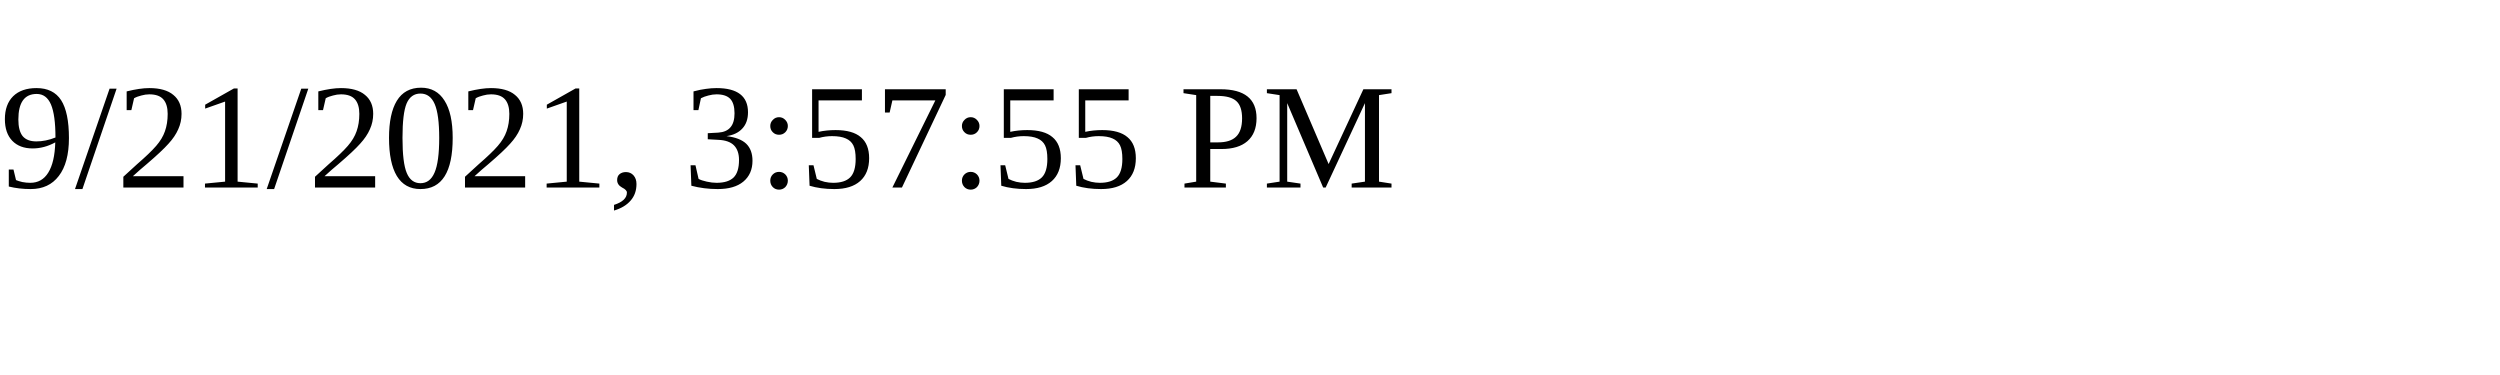
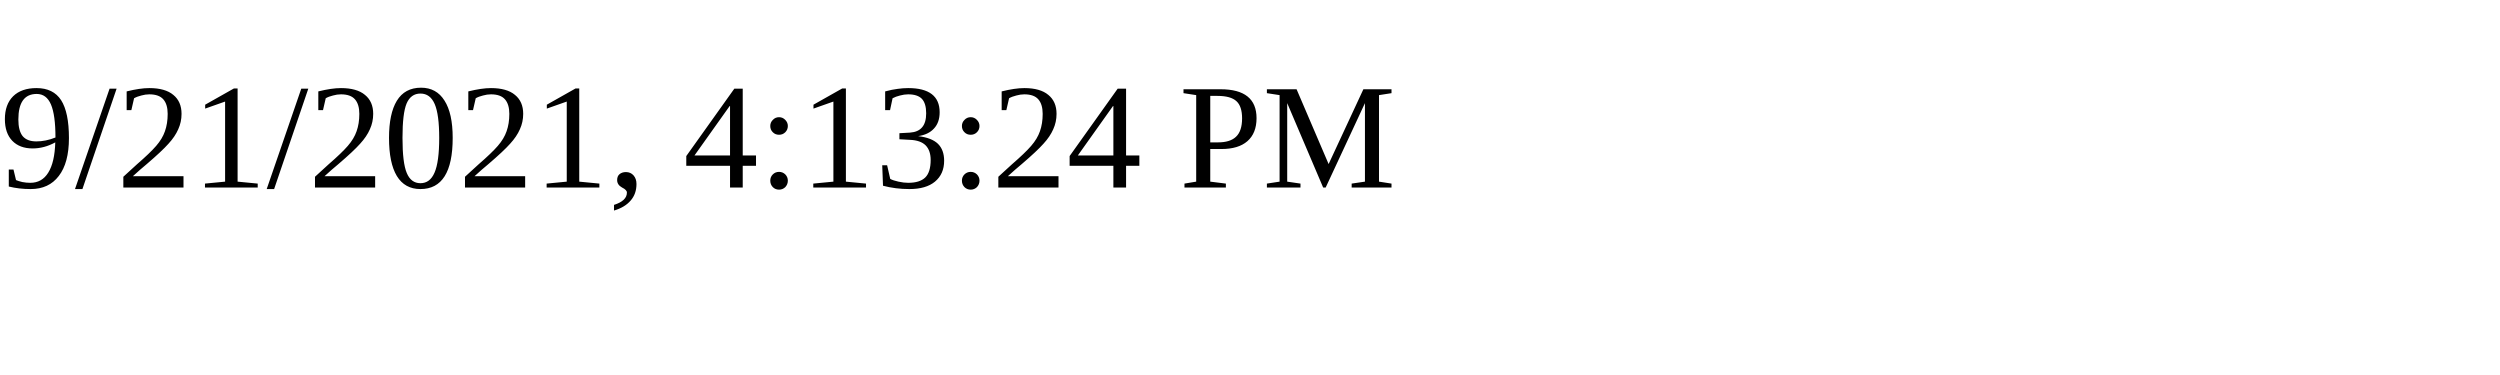
<svg xmlns="http://www.w3.org/2000/svg" height="30" width="200">
-   <text x="0" y="15">9/21/2021, 3:57:55 PM</text>
+   <text x="0" y="15">9/21/2021, 4:13:24 PM</text>
</svg>
